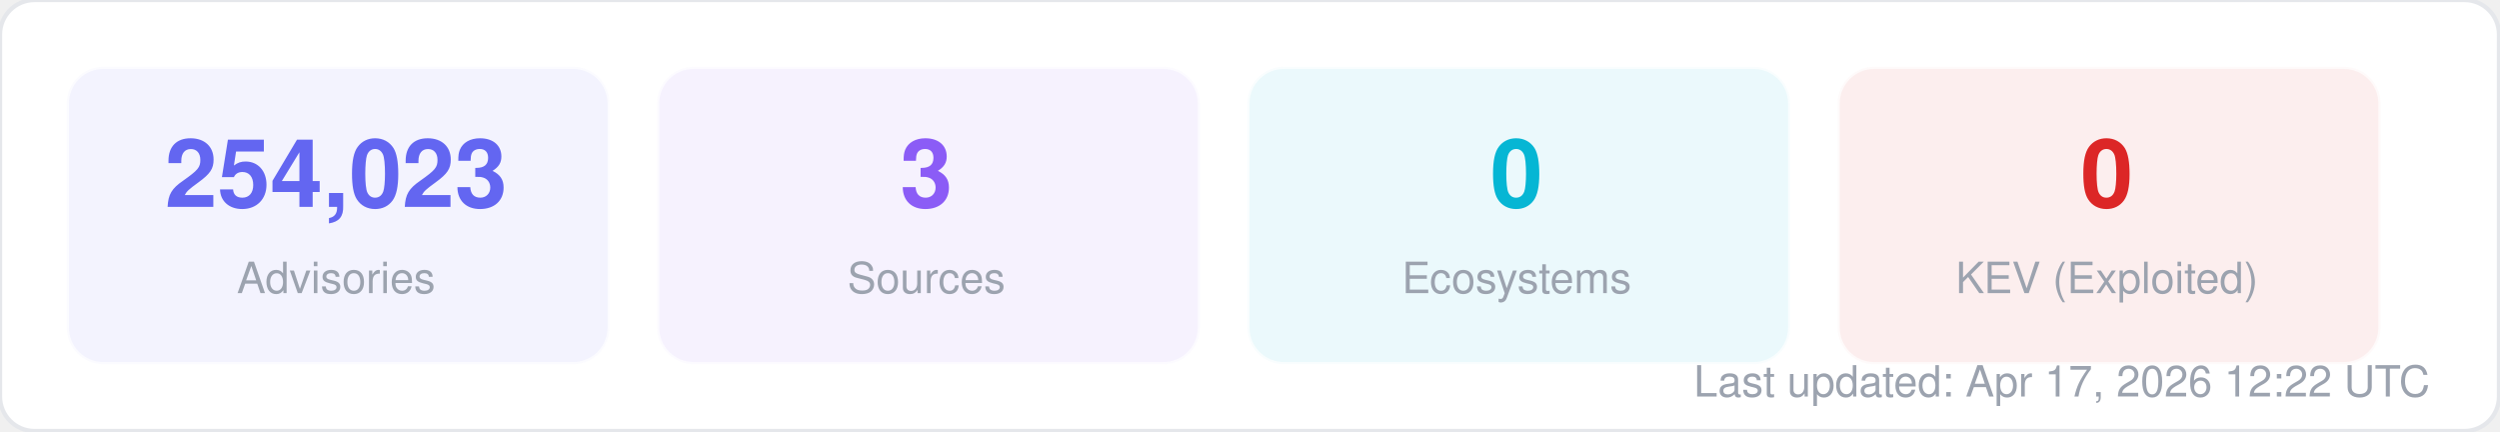
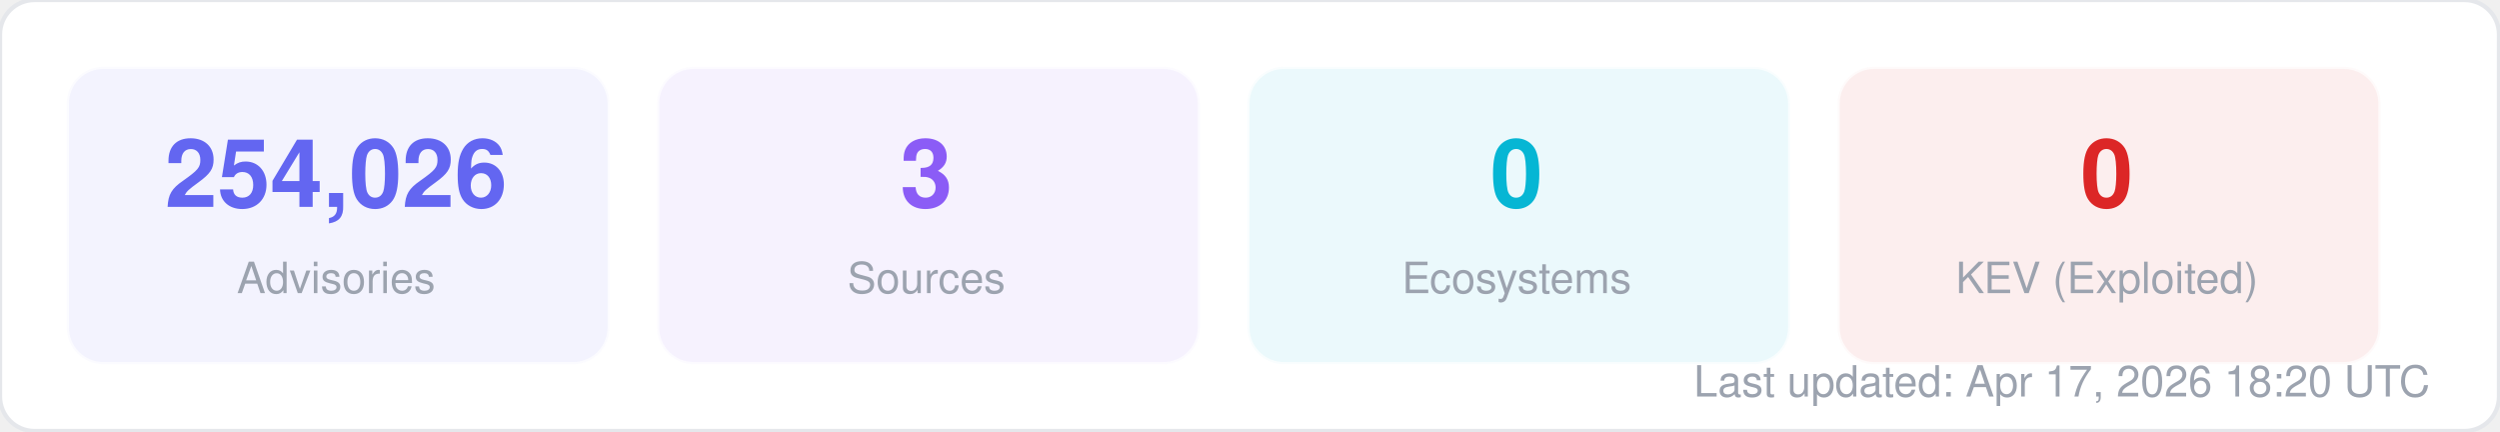
<svg xmlns="http://www.w3.org/2000/svg" width="580" height="100" viewBox="0 0 580 100" fill="none">
  <style>
  text { font-family: -apple-system, BlinkMacSystemFont, "Segoe UI", Helvetica, Arial, sans-serif; }
  .title { font-size: 14px; font-weight: 700; fill: #1f2937; }
  .label { font-size: 11px; fill: #6b7280; }
  .value { font-size: 11px; font-weight: 600; fill: #374151; }
  .big-number { font-size: 28px; font-weight: 800; fill: #111827; }
  .sub { font-size: 10px; fill: #9ca3af; }
</style>
  <rect width="580" height="100" rx="8" fill="#ffffff" stroke="#e5e7eb" stroke-width="1" />
  <rect x="16" y="16" width="125" height="68" rx="8" fill="#6366f1" opacity="0.08" stroke="#6366f1" stroke-width="1" stroke-opacity="0.3" />
-   <text x="78" y="48" text-anchor="middle" class="big-number" style="font-size:22px; fill:#6366f1">254,023</text>
+   <text x="78" y="48" text-anchor="middle" class="big-number" style="font-size:22px; fill:#6366f1">254,026</text>
  <text x="78" y="68" text-anchor="middle" class="sub">Advisories</text>
  <rect x="153" y="16" width="125" height="68" rx="8" fill="#8b5cf6" opacity="0.08" stroke="#8b5cf6" stroke-width="1" stroke-opacity="0.3" />
  <text x="215" y="48" text-anchor="middle" class="big-number" style="font-size:22px; fill:#8b5cf6">3</text>
  <text x="215" y="68" text-anchor="middle" class="sub">Sources</text>
  <rect x="290" y="16" width="125" height="68" rx="8" fill="#06b6d4" opacity="0.08" stroke="#06b6d4" stroke-width="1" stroke-opacity="0.3" />
  <text x="352" y="48" text-anchor="middle" class="big-number" style="font-size:22px; fill:#06b6d4">0</text>
  <text x="352" y="68" text-anchor="middle" class="sub">Ecosystems</text>
  <rect x="427" y="16" width="125" height="68" rx="8" fill="#dc2626" opacity="0.08" stroke="#dc2626" stroke-width="1" stroke-opacity="0.3" />
  <text x="489" y="48" text-anchor="middle" class="big-number" style="font-size:22px; fill:#dc2626">0</text>
  <text x="489" y="68" text-anchor="middle" class="sub">KEV (Exploited)</text>
-   <text x="564" y="92" text-anchor="end" class="sub">Last updated: Apr 17, 2026 12:22 UTC</text>
+   <text x="564" y="92" text-anchor="end" class="sub">Last updated: Apr 17, 2026 18:20 UTC</text>
</svg>
